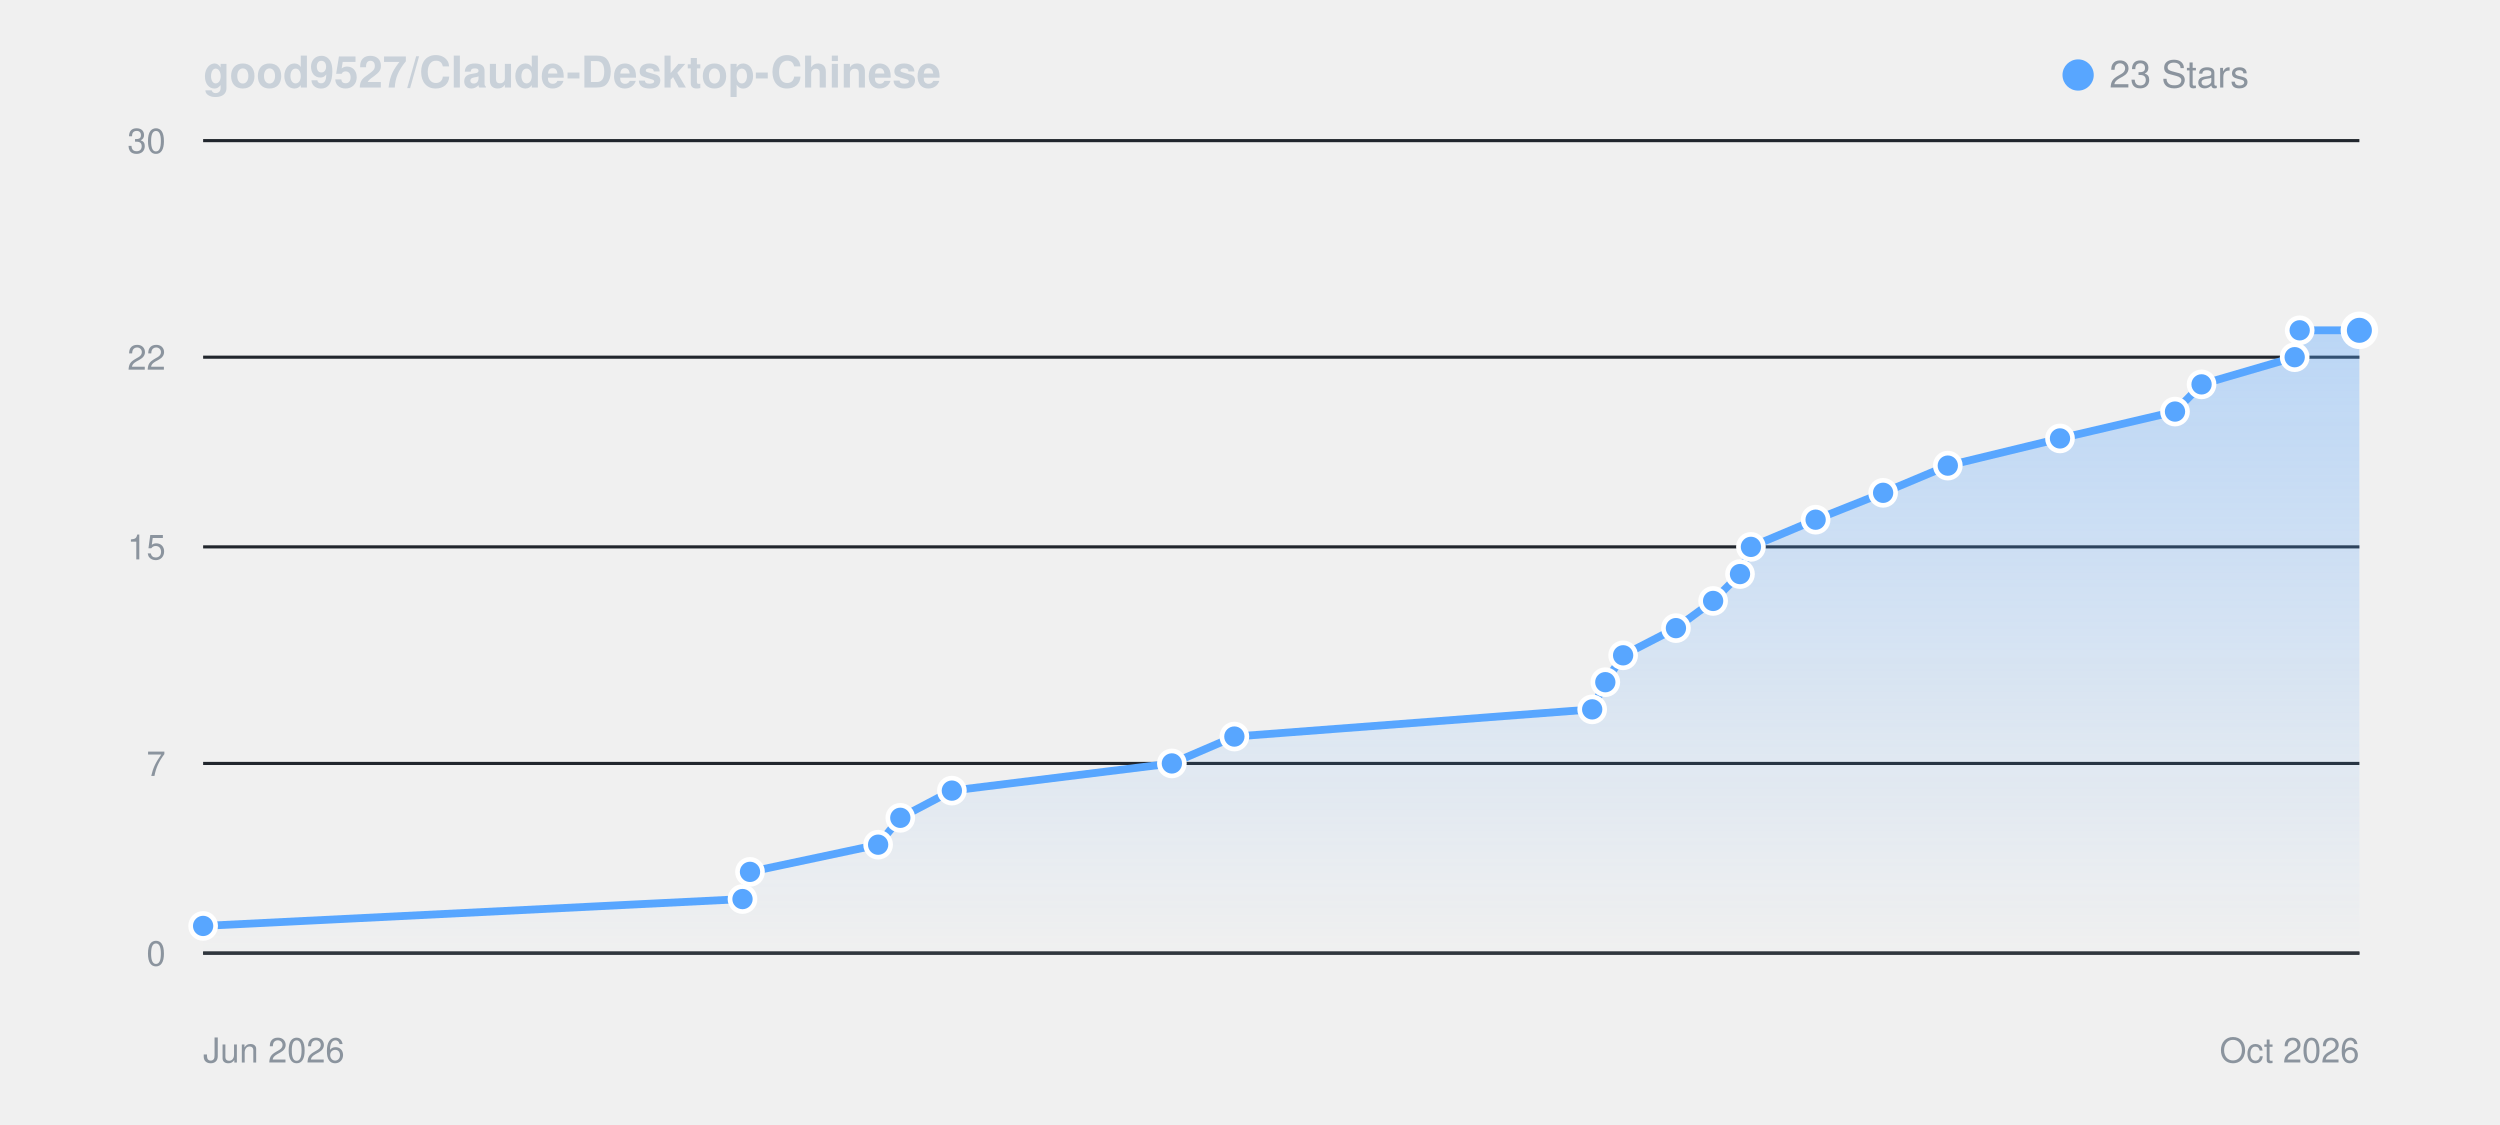
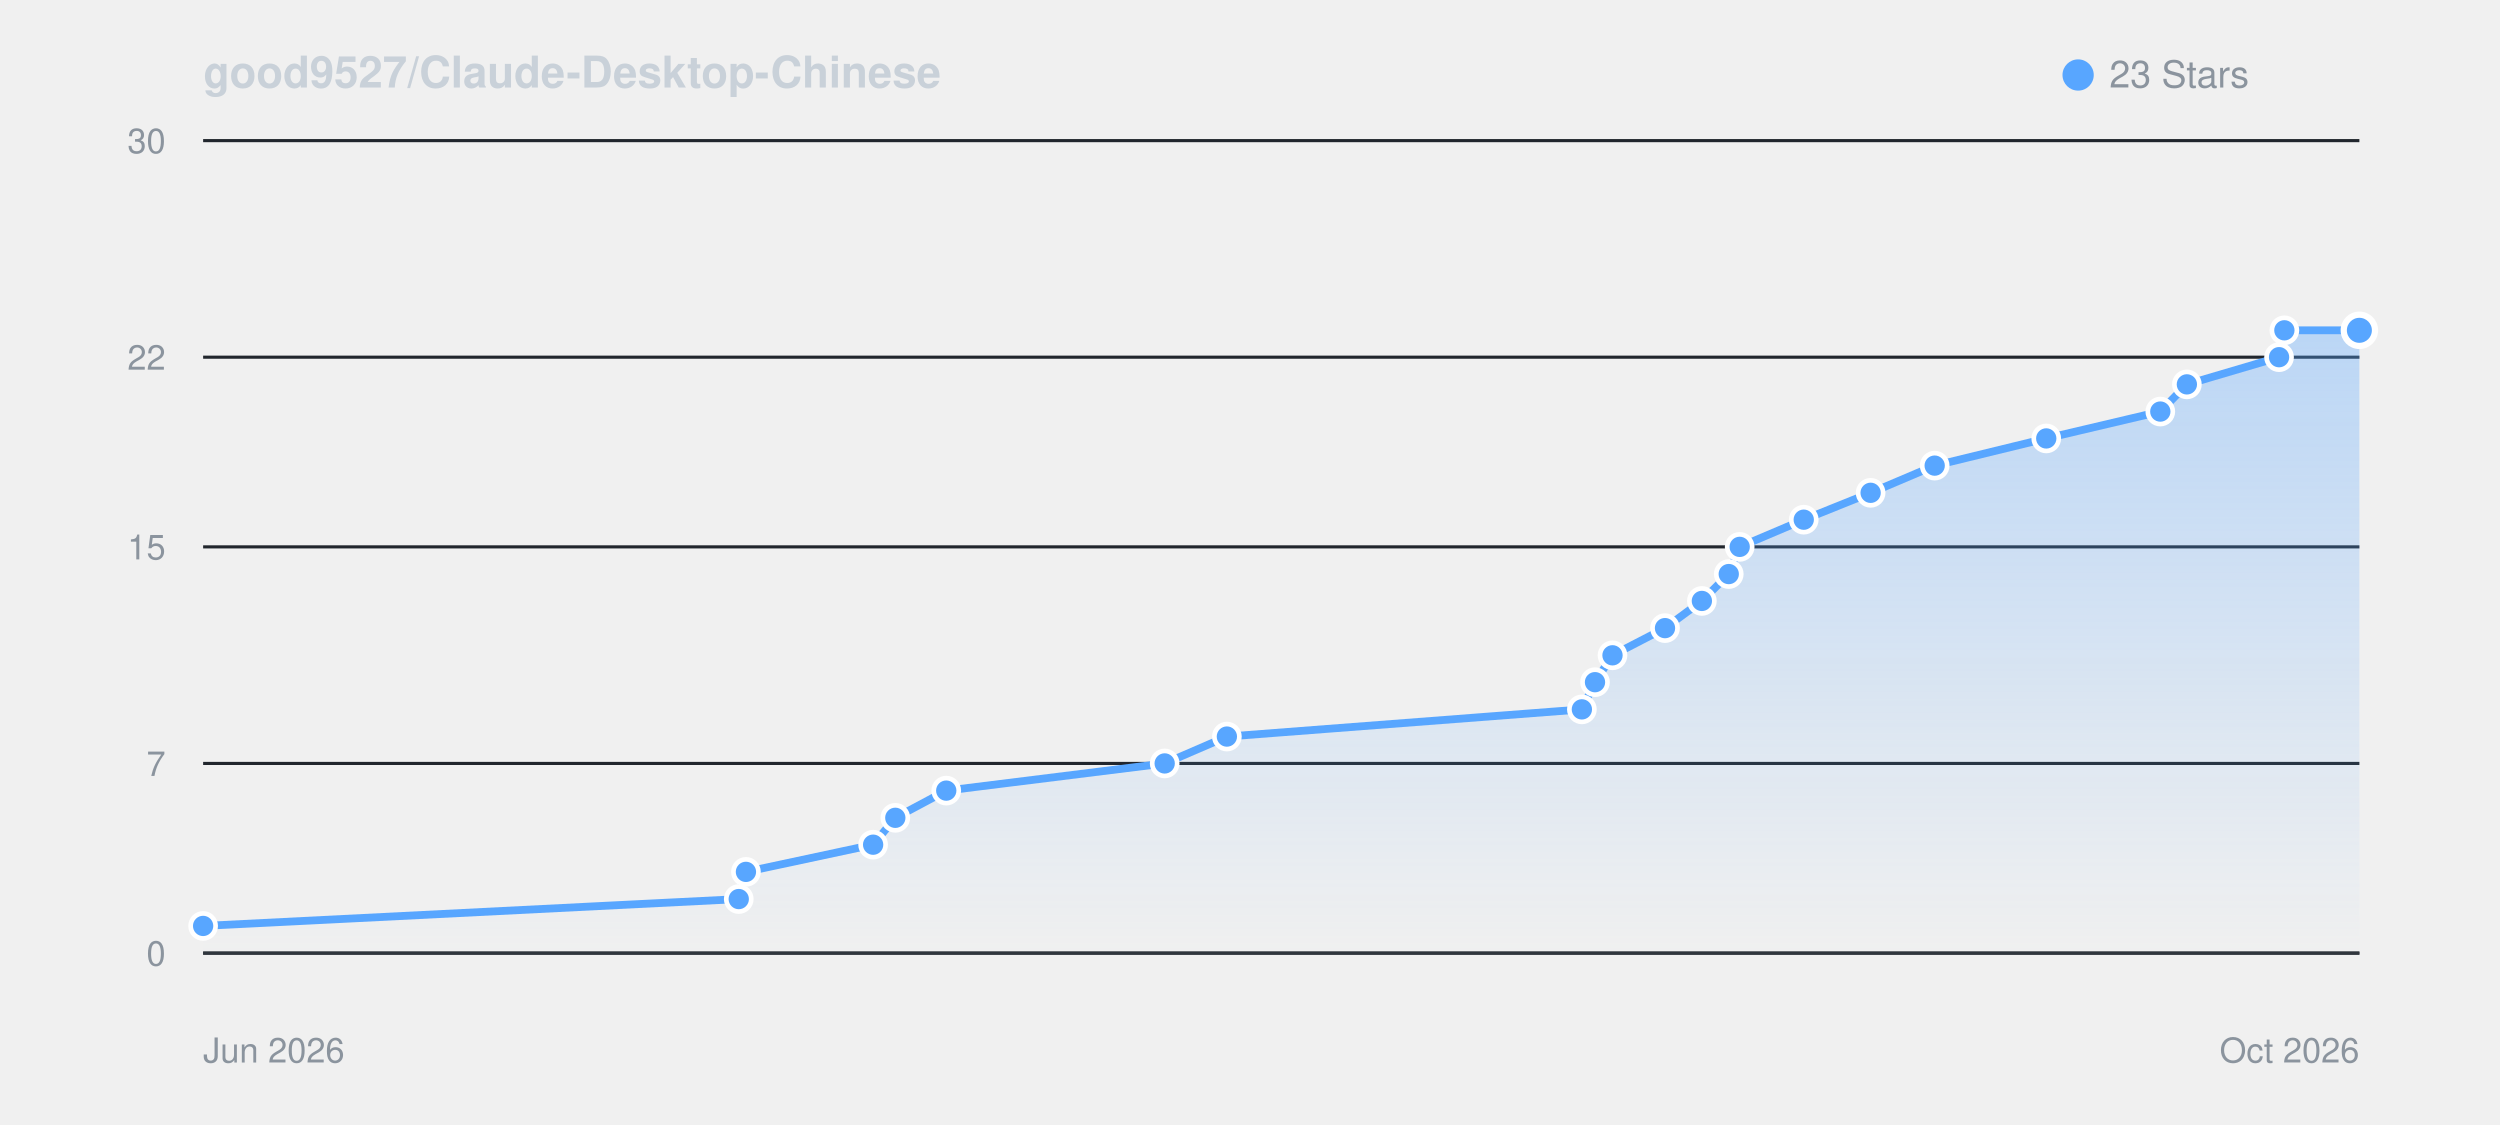
<svg xmlns="http://www.w3.org/2000/svg" viewBox="0 0 800 360" width="100%" height="auto" style="background: #0d1117; border-radius: 8px; border: 1px solid #30363d; font-family: -apple-system, BlinkMacSystemFont, Segoe UI, Helvetica, Arial, sans-serif;">
  <defs>
    <linearGradient id="starGrad_dark" x1="0%" y1="0%" x2="0%" y2="100%">
      <stop offset="0%" stop-color="rgba(88, 166, 255, 0.35)" />
      <stop offset="100%" stop-color="rgba(88, 166, 255, 0.0)" />
    </linearGradient>
  </defs>
  <text x="65" y="28" font-size="14" font-weight="600" fill="#c9d1d9">good9527/Claude-Desktop-Chinese</text>
  <circle cx="665" cy="24" r="5" fill="#58a6ff" />
  <text x="675" y="28" font-size="12" fill="#8b949e">23 Stars</text>
  <line x1="65" y1="305.0" x2="755" y2="305.0" stroke="#21262d" stroke-width="1" />
  <text x="53" y="309.0" font-size="11" fill="#8b949e" text-anchor="end">0</text>
  <line x1="65" y1="244.3" x2="755" y2="244.3" stroke="#21262d" stroke-width="1" />
  <text x="53" y="248.3" font-size="11" fill="#8b949e" text-anchor="end">7</text>
  <line x1="65" y1="175.0" x2="755" y2="175.0" stroke="#21262d" stroke-width="1" />
  <text x="53" y="179.0" font-size="11" fill="#8b949e" text-anchor="end">15</text>
  <line x1="65" y1="114.3" x2="755" y2="114.3" stroke="#21262d" stroke-width="1" />
  <text x="53" y="118.3" font-size="11" fill="#8b949e" text-anchor="end">22</text>
  <line x1="65" y1="45.0" x2="755" y2="45.0" stroke="#21262d" stroke-width="1" />
  <text x="53" y="49.0" font-size="11" fill="#8b949e" text-anchor="end">30</text>
  <line x1="65" y1="305" x2="755" y2="305" stroke="#30363d" stroke-width="1" />
  <text x="65" y="340" font-size="11" fill="#8b949e">Jun 2026</text>
  <text x="755" y="340" font-size="11" fill="#8b949e" text-anchor="end">Oct 2026</text>
-   <path d="M 65.0 296.3 L 237.6 287.7 L 240.0 279.0 L 281.0 270.3 L 288.1 261.7 L 304.6 253.0 L 375.0 244.3 L 395.0 235.7 L 509.5 227.0 L 513.7 218.3 L 519.4 209.7 L 536.3 201.0 L 548.2 192.3 L 556.8 183.7 L 560.3 175.0 L 581.0 166.3 L 602.6 157.7 L 623.3 149.0 L 659.2 140.3 L 696.0 131.7 L 704.5 123.0 L 734.3 114.3 L 735.9 105.7 L 755.0 105.7 L 755.0 305.0 L 65.0 305.0 Z" fill="url(#starGrad_dark)" />
-   <path d="M 65.0 296.3 L 237.6 287.7 L 240.0 279.0 L 281.0 270.3 L 288.1 261.7 L 304.6 253.0 L 375.0 244.3 L 395.0 235.7 L 509.5 227.0 L 513.7 218.3 L 519.4 209.7 L 536.3 201.0 L 548.2 192.3 L 556.8 183.7 L 560.3 175.0 L 581.0 166.3 L 602.6 157.7 L 623.3 149.0 L 659.2 140.3 L 696.0 131.7 L 704.5 123.0 L 734.3 114.3 L 735.9 105.7 L 755.0 105.7" fill="none" stroke="#58a6ff" stroke-width="2.5" stroke-linecap="round" stroke-linejoin="round" />
+   <path d="M 65.0 296.3 L 236.4 287.7 L 238.7 279.0 L 279.4 270.3 L 286.5 261.7 L 302.8 253.0 L 372.7 244.3 L 392.6 235.7 L 506.2 227.0 L 510.4 218.3 L 516.0 209.7 L 532.8 201.0 L 544.6 192.3 L 553.2 183.7 L 556.7 175.0 L 577.2 166.3 L 598.6 157.7 L 619.1 149.0 L 654.8 140.3 L 691.3 131.7 L 699.8 123.0 L 729.3 114.3 L 731.0 105.7 L 755.0 105.7 L 755.0 305.0 L 65.0 305.0 Z" fill="url(#starGrad_dark)" />
+   <path d="M 65.0 296.3 L 236.4 287.7 L 238.7 279.0 L 279.4 270.3 L 286.5 261.7 L 302.8 253.0 L 372.7 244.3 L 392.6 235.7 L 506.2 227.0 L 510.4 218.3 L 516.0 209.7 L 532.8 201.0 L 544.6 192.3 L 553.2 183.7 L 556.7 175.0 L 577.2 166.3 L 598.6 157.7 L 619.1 149.0 L 654.8 140.3 L 691.3 131.7 L 699.8 123.0 L 729.3 114.3 L 731.0 105.7 L 755.0 105.7" fill="none" stroke="#58a6ff" stroke-width="2.5" stroke-linecap="round" stroke-linejoin="round" />
  <circle cx="65.0" cy="296.3" r="4" fill="#58a6ff" stroke="#fff" stroke-width="1.5" />
-   <circle cx="237.6" cy="287.7" r="4" fill="#58a6ff" stroke="#fff" stroke-width="1.5" />
-   <circle cx="240.0" cy="279.0" r="4" fill="#58a6ff" stroke="#fff" stroke-width="1.5" />
-   <circle cx="281.0" cy="270.3" r="4" fill="#58a6ff" stroke="#fff" stroke-width="1.5" />
-   <circle cx="288.1" cy="261.7" r="4" fill="#58a6ff" stroke="#fff" stroke-width="1.5" />
-   <circle cx="304.6" cy="253.0" r="4" fill="#58a6ff" stroke="#fff" stroke-width="1.5" />
-   <circle cx="375.0" cy="244.3" r="4" fill="#58a6ff" stroke="#fff" stroke-width="1.5" />
-   <circle cx="395.0" cy="235.7" r="4" fill="#58a6ff" stroke="#fff" stroke-width="1.5" />
-   <circle cx="509.5" cy="227.0" r="4" fill="#58a6ff" stroke="#fff" stroke-width="1.5" />
-   <circle cx="513.7" cy="218.3" r="4" fill="#58a6ff" stroke="#fff" stroke-width="1.5" />
-   <circle cx="519.4" cy="209.7" r="4" fill="#58a6ff" stroke="#fff" stroke-width="1.5" />
-   <circle cx="536.3" cy="201.0" r="4" fill="#58a6ff" stroke="#fff" stroke-width="1.5" />
-   <circle cx="548.2" cy="192.3" r="4" fill="#58a6ff" stroke="#fff" stroke-width="1.5" />
-   <circle cx="556.8" cy="183.7" r="4" fill="#58a6ff" stroke="#fff" stroke-width="1.5" />
-   <circle cx="560.3" cy="175.0" r="4" fill="#58a6ff" stroke="#fff" stroke-width="1.5" />
-   <circle cx="581.0" cy="166.3" r="4" fill="#58a6ff" stroke="#fff" stroke-width="1.5" />
-   <circle cx="602.6" cy="157.7" r="4" fill="#58a6ff" stroke="#fff" stroke-width="1.5" />
-   <circle cx="623.3" cy="149.0" r="4" fill="#58a6ff" stroke="#fff" stroke-width="1.5" />
-   <circle cx="659.2" cy="140.3" r="4" fill="#58a6ff" stroke="#fff" stroke-width="1.5" />
-   <circle cx="696.0" cy="131.7" r="4" fill="#58a6ff" stroke="#fff" stroke-width="1.5" />
-   <circle cx="704.5" cy="123.0" r="4" fill="#58a6ff" stroke="#fff" stroke-width="1.5" />
-   <circle cx="734.3" cy="114.3" r="4" fill="#58a6ff" stroke="#fff" stroke-width="1.5" />
-   <circle cx="735.9" cy="105.7" r="4" fill="#58a6ff" stroke="#fff" stroke-width="1.5" />
+   <circle cx="236.4" cy="287.7" r="4" fill="#58a6ff" stroke="#fff" stroke-width="1.5" />
+   <circle cx="238.7" cy="279.0" r="4" fill="#58a6ff" stroke="#fff" stroke-width="1.5" />
+   <circle cx="279.4" cy="270.3" r="4" fill="#58a6ff" stroke="#fff" stroke-width="1.5" />
+   <circle cx="286.5" cy="261.7" r="4" fill="#58a6ff" stroke="#fff" stroke-width="1.5" />
+   <circle cx="302.8" cy="253.0" r="4" fill="#58a6ff" stroke="#fff" stroke-width="1.5" />
+   <circle cx="372.7" cy="244.3" r="4" fill="#58a6ff" stroke="#fff" stroke-width="1.5" />
+   <circle cx="392.6" cy="235.7" r="4" fill="#58a6ff" stroke="#fff" stroke-width="1.5" />
+   <circle cx="506.2" cy="227.0" r="4" fill="#58a6ff" stroke="#fff" stroke-width="1.5" />
+   <circle cx="510.4" cy="218.3" r="4" fill="#58a6ff" stroke="#fff" stroke-width="1.5" />
+   <circle cx="516.0" cy="209.7" r="4" fill="#58a6ff" stroke="#fff" stroke-width="1.5" />
+   <circle cx="532.8" cy="201.0" r="4" fill="#58a6ff" stroke="#fff" stroke-width="1.5" />
+   <circle cx="544.6" cy="192.3" r="4" fill="#58a6ff" stroke="#fff" stroke-width="1.5" />
+   <circle cx="553.2" cy="183.7" r="4" fill="#58a6ff" stroke="#fff" stroke-width="1.5" />
+   <circle cx="556.7" cy="175.0" r="4" fill="#58a6ff" stroke="#fff" stroke-width="1.5" />
+   <circle cx="577.2" cy="166.3" r="4" fill="#58a6ff" stroke="#fff" stroke-width="1.5" />
+   <circle cx="598.6" cy="157.7" r="4" fill="#58a6ff" stroke="#fff" stroke-width="1.5" />
+   <circle cx="619.1" cy="149.0" r="4" fill="#58a6ff" stroke="#fff" stroke-width="1.5" />
+   <circle cx="654.8" cy="140.3" r="4" fill="#58a6ff" stroke="#fff" stroke-width="1.5" />
+   <circle cx="691.3" cy="131.7" r="4" fill="#58a6ff" stroke="#fff" stroke-width="1.5" />
+   <circle cx="699.8" cy="123.0" r="4" fill="#58a6ff" stroke="#fff" stroke-width="1.5" />
+   <circle cx="729.3" cy="114.3" r="4" fill="#58a6ff" stroke="#fff" stroke-width="1.5" />
+   <circle cx="731.0" cy="105.7" r="4" fill="#58a6ff" stroke="#fff" stroke-width="1.5" />
  <circle cx="755.0" cy="105.7" r="5" fill="#58a6ff" stroke="#fff" stroke-width="2" />
</svg>
